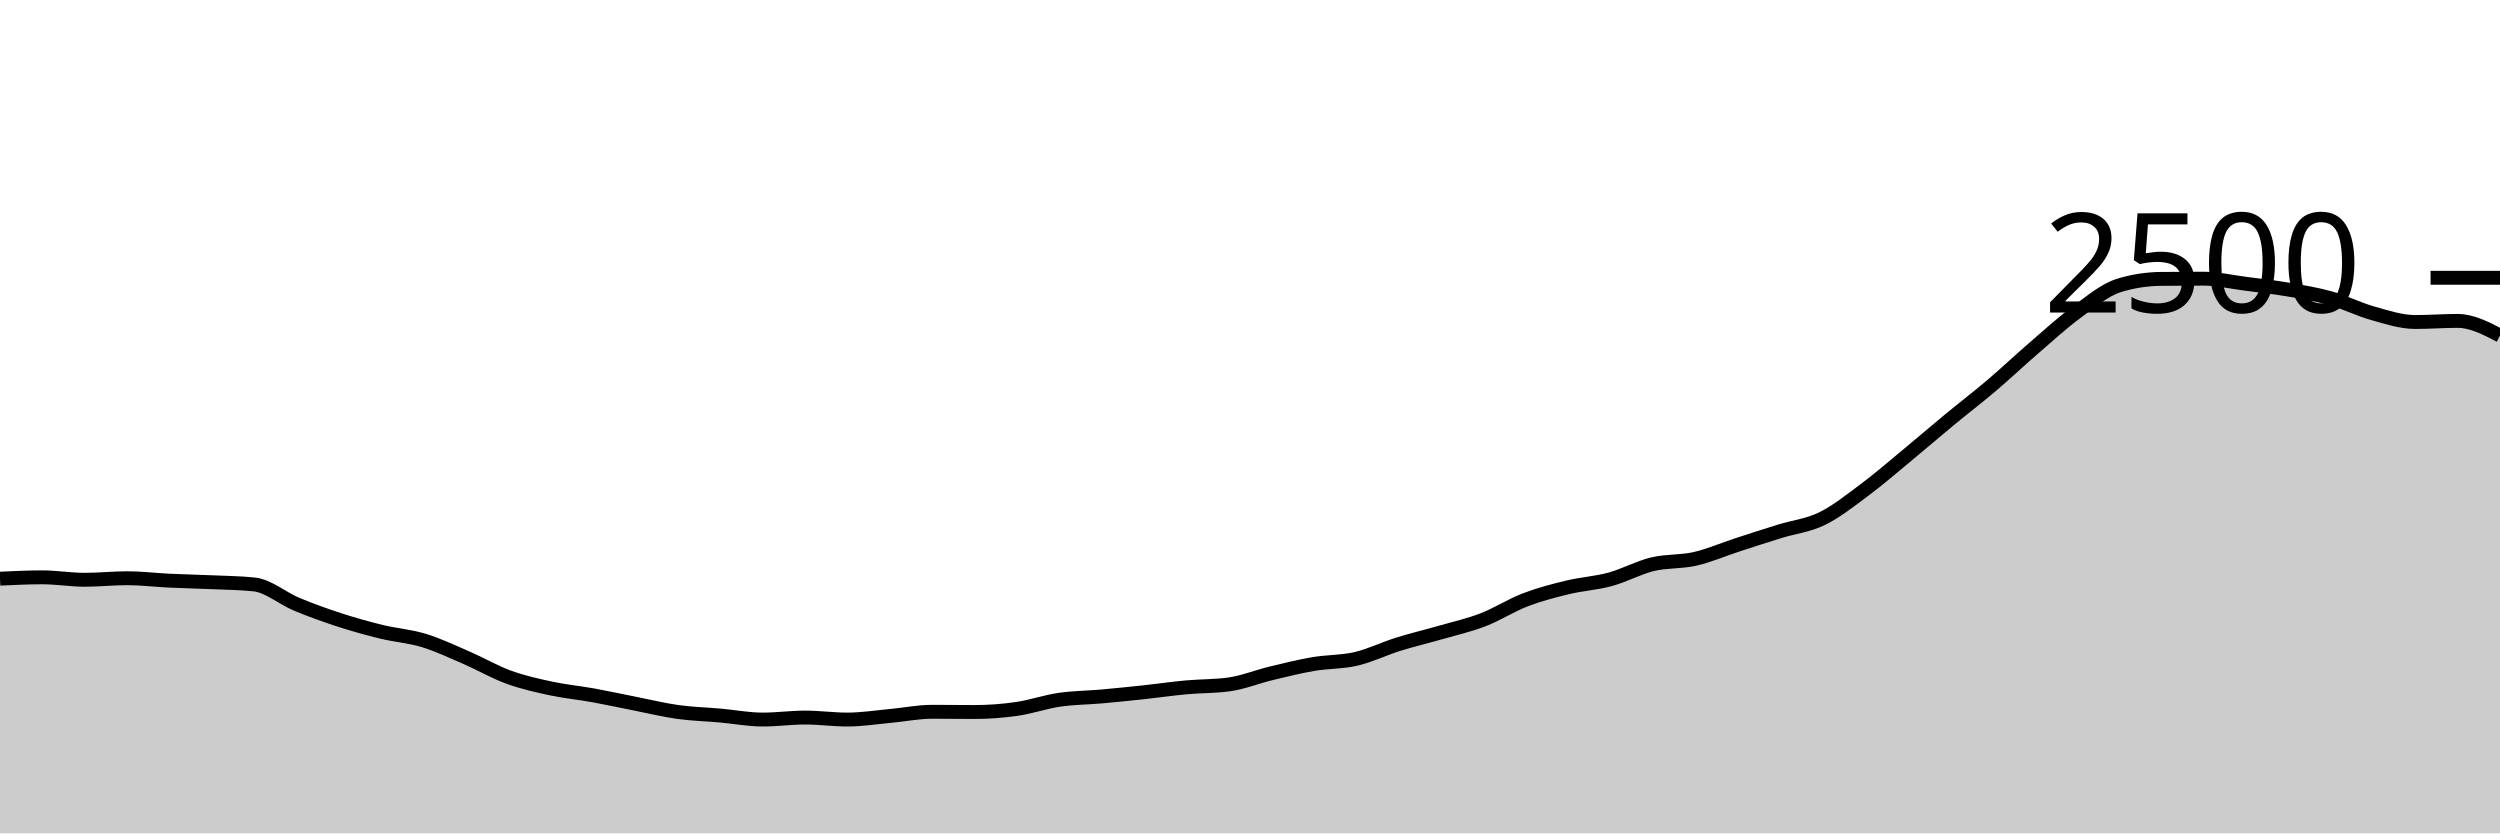
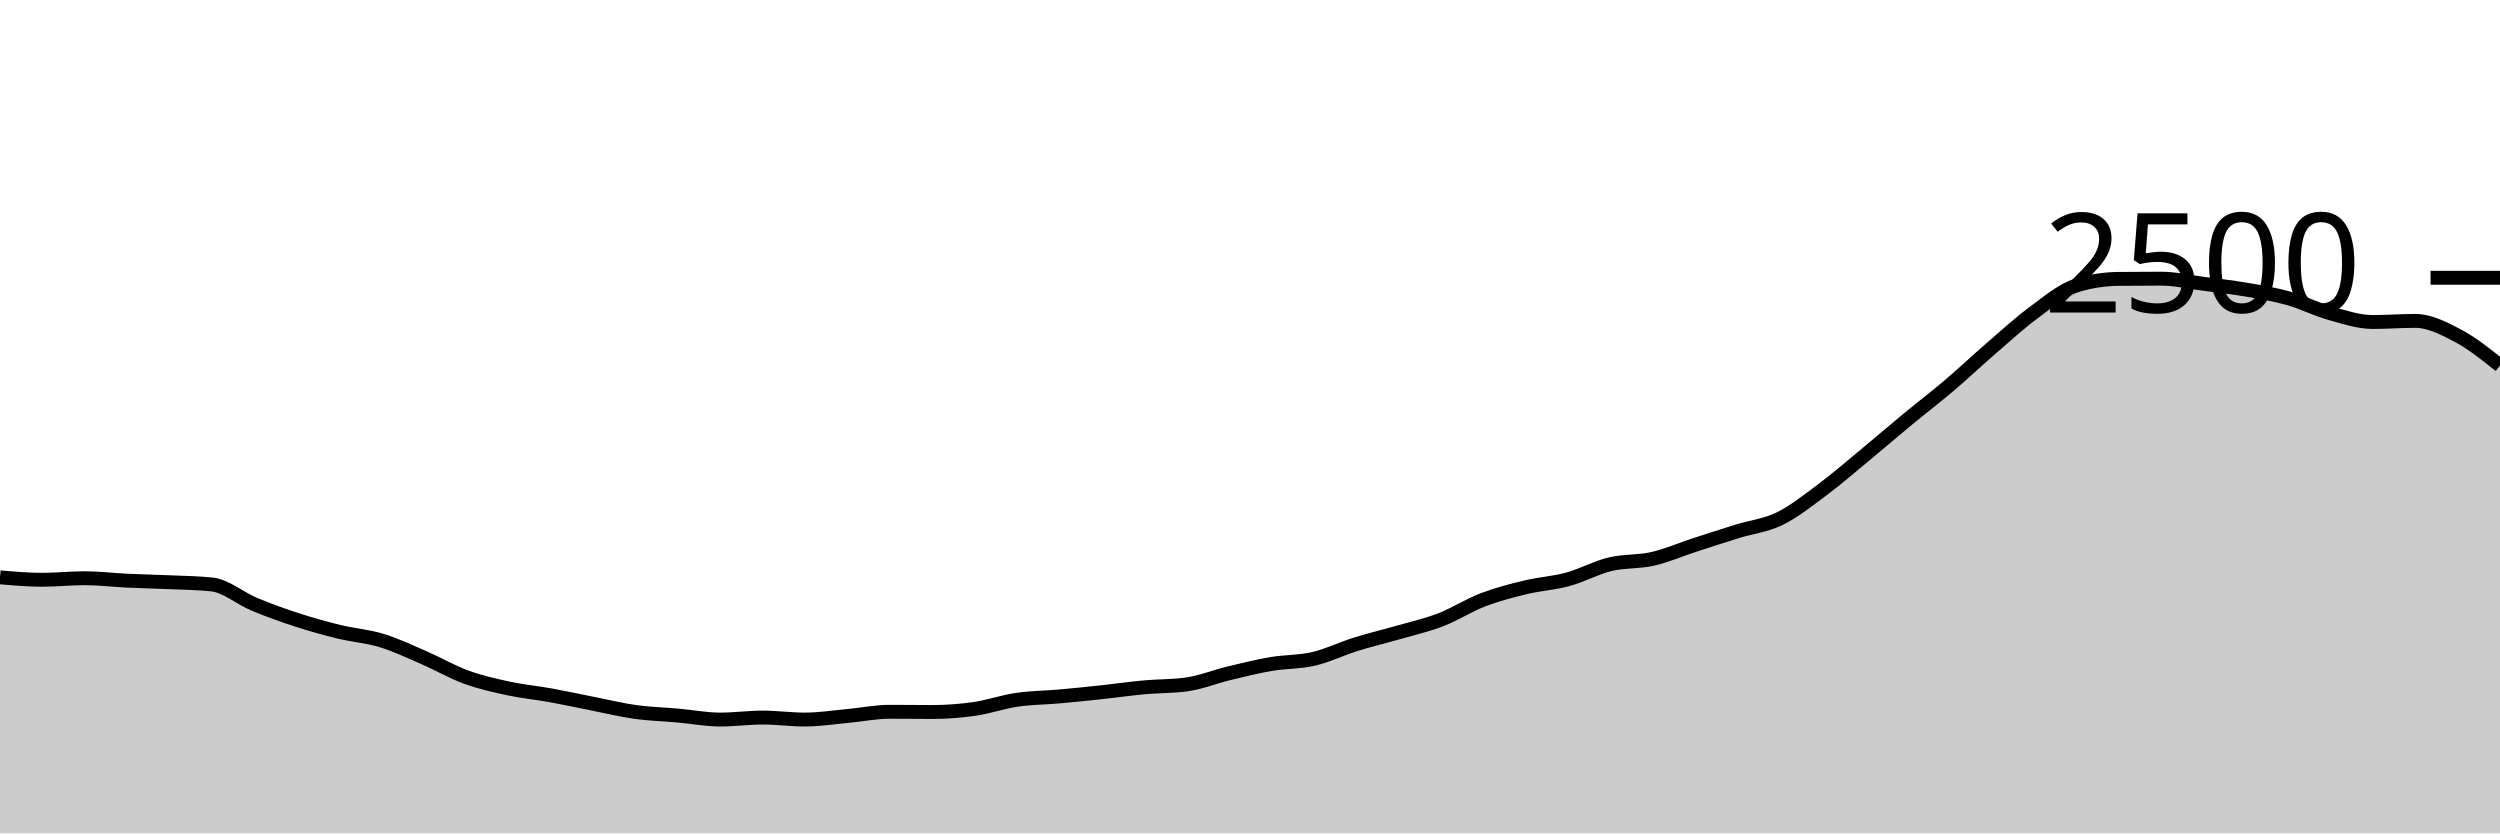
<svg xmlns="http://www.w3.org/2000/svg" viewBox="0 0 180 60">
  <g transform="translate(0,20)">
-     <path class="area" fill="rgba(0, 0, 0, 0.2)" d="M0,21.664C1.017,21.616,2.034,21.568,3.051,21.568C4.068,21.568,5.085,21.744,6.102,21.744C7.119,21.744,8.136,21.632,9.153,21.632C10.169,21.632,11.186,21.76,12.203,21.808C13.22,21.856,14.237,21.875,15.254,21.92C16.271,21.965,17.288,21.973,18.305,22.08C19.322,22.187,20.339,23.08,21.356,23.504C22.373,23.928,23.39,24.293,24.407,24.624C25.424,24.955,26.441,25.24,27.458,25.488C28.475,25.736,29.492,25.803,30.508,26.112C31.525,26.421,32.542,26.904,33.559,27.344C34.576,27.784,35.593,28.381,36.61,28.752C37.627,29.123,38.644,29.349,39.661,29.568C40.678,29.787,41.695,29.88,42.712,30.064C43.729,30.248,44.746,30.472,45.763,30.672C46.78,30.872,47.797,31.123,48.814,31.264C49.831,31.405,50.847,31.429,51.864,31.52C52.881,31.611,53.898,31.808,54.915,31.808C55.932,31.808,56.949,31.664,57.966,31.664C58.983,31.664,60,31.808,61.017,31.808C62.034,31.808,63.051,31.645,64.068,31.552C65.085,31.459,66.102,31.248,67.119,31.248C68.136,31.248,69.153,31.264,70.169,31.264C71.186,31.264,72.203,31.187,73.22,31.04C74.237,30.893,75.254,30.533,76.271,30.384C77.288,30.235,78.305,30.235,79.322,30.144C80.339,30.053,81.356,29.949,82.373,29.84C83.39,29.731,84.407,29.581,85.424,29.488C86.441,29.395,87.458,29.419,88.475,29.28C89.492,29.141,90.508,28.725,91.525,28.48C92.542,28.235,93.559,27.981,94.576,27.808C95.593,27.635,96.61,27.677,97.627,27.44C98.644,27.203,99.661,26.701,100.678,26.384C101.695,26.067,102.712,25.829,103.729,25.536C104.746,25.243,105.763,25.016,106.78,24.624C107.797,24.232,108.814,23.573,109.831,23.184C110.847,22.795,111.864,22.533,112.881,22.288C113.898,22.043,114.915,21.989,115.932,21.712C116.949,21.435,117.966,20.869,118.983,20.624C120,20.379,121.017,20.472,122.034,20.24C123.051,20.008,124.068,19.563,125.085,19.232C126.102,18.901,127.119,18.571,128.136,18.256C129.153,17.941,130.169,17.84,131.186,17.344C132.203,16.848,133.22,16.037,134.237,15.28C135.254,14.523,136.271,13.64,137.288,12.8C138.305,11.96,139.322,11.08,140.339,10.24C141.356,9.4,142.373,8.624,143.39,7.76C144.407,6.896,145.424,5.933,146.441,5.056C147.458,4.179,148.475,3.245,149.492,2.496C150.508,1.747,151.525,0.88,152.542,0.56C153.559,0.24,154.576,0.091,155.593,0.08C156.61,0.069,157.627,0.064,158.644,0.064C159.661,0.064,160.678,0.301,161.695,0.432C162.712,0.563,163.729,0.675,164.746,0.848C165.763,1.021,166.78,1.187,167.797,1.472C168.814,1.757,169.831,2.275,170.847,2.56C171.864,2.845,172.881,3.184,173.898,3.184C174.915,3.184,175.932,3.104,176.949,3.104C177.966,3.104,178.983,3.632,180,4.16L180,40C178.983,40,177.966,40,176.949,40C175.932,40,174.915,40,173.898,40C172.881,40,171.864,40,170.847,40C169.831,40,168.814,40,167.797,40C166.78,40,165.763,40,164.746,40C163.729,40,162.712,40,161.695,40C160.678,40,159.661,40,158.644,40C157.627,40,156.61,40,155.593,40C154.576,40,153.559,40,152.542,40C151.525,40,150.508,40,149.492,40C148.475,40,147.458,40,146.441,40C145.424,40,144.407,40,143.39,40C142.373,40,141.356,40,140.339,40C139.322,40,138.305,40,137.288,40C136.271,40,135.254,40,134.237,40C133.22,40,132.203,40,131.186,40C130.169,40,129.153,40,128.136,40C127.119,40,126.102,40,125.085,40C124.068,40,123.051,40,122.034,40C121.017,40,120,40,118.983,40C117.966,40,116.949,40,115.932,40C114.915,40,113.898,40,112.881,40C111.864,40,110.847,40,109.831,40C108.814,40,107.797,40,106.78,40C105.763,40,104.746,40,103.729,40C102.712,40,101.695,40,100.678,40C99.661,40,98.644,40,97.627,40C96.61,40,95.593,40,94.576,40C93.559,40,92.542,40,91.525,40C90.508,40,89.492,40,88.475,40C87.458,40,86.441,40,85.424,40C84.407,40,83.39,40,82.373,40C81.356,40,80.339,40,79.322,40C78.305,40,77.288,40,76.271,40C75.254,40,74.237,40,73.22,40C72.203,40,71.186,40,70.169,40C69.153,40,68.136,40,67.119,40C66.102,40,65.085,40,64.068,40C63.051,40,62.034,40,61.017,40C60,40,58.983,40,57.966,40C56.949,40,55.932,40,54.915,40C53.898,40,52.881,40,51.864,40C50.847,40,49.831,40,48.814,40C47.797,40,46.78,40,45.763,40C44.746,40,43.729,40,42.712,40C41.695,40,40.678,40,39.661,40C38.644,40,37.627,40,36.61,40C35.593,40,34.576,40,33.559,40C32.542,40,31.525,40,30.508,40C29.492,40,28.475,40,27.458,40C26.441,40,25.424,40,24.407,40C23.39,40,22.373,40,21.356,40C20.339,40,19.322,40,18.305,40C17.288,40,16.271,40,15.254,40C14.237,40,13.22,40,12.203,40C11.186,40,10.169,40,9.153,40C8.136,40,7.119,40,6.102,40C5.085,40,4.068,40,3.051,40C2.034,40,1.017,40,0,40Z" />
-     <path class="line" stroke="black" fill="none" d="M0,21.664C1.017,21.616,2.034,21.568,3.051,21.568C4.068,21.568,5.085,21.744,6.102,21.744C7.119,21.744,8.136,21.632,9.153,21.632C10.169,21.632,11.186,21.76,12.203,21.808C13.22,21.856,14.237,21.875,15.254,21.92C16.271,21.965,17.288,21.973,18.305,22.08C19.322,22.187,20.339,23.08,21.356,23.504C22.373,23.928,23.39,24.293,24.407,24.624C25.424,24.955,26.441,25.24,27.458,25.488C28.475,25.736,29.492,25.803,30.508,26.112C31.525,26.421,32.542,26.904,33.559,27.344C34.576,27.784,35.593,28.381,36.61,28.752C37.627,29.123,38.644,29.349,39.661,29.568C40.678,29.787,41.695,29.88,42.712,30.064C43.729,30.248,44.746,30.472,45.763,30.672C46.78,30.872,47.797,31.123,48.814,31.264C49.831,31.405,50.847,31.429,51.864,31.52C52.881,31.611,53.898,31.808,54.915,31.808C55.932,31.808,56.949,31.664,57.966,31.664C58.983,31.664,60,31.808,61.017,31.808C62.034,31.808,63.051,31.645,64.068,31.552C65.085,31.459,66.102,31.248,67.119,31.248C68.136,31.248,69.153,31.264,70.169,31.264C71.186,31.264,72.203,31.187,73.22,31.04C74.237,30.893,75.254,30.533,76.271,30.384C77.288,30.235,78.305,30.235,79.322,30.144C80.339,30.053,81.356,29.949,82.373,29.84C83.39,29.731,84.407,29.581,85.424,29.488C86.441,29.395,87.458,29.419,88.475,29.28C89.492,29.141,90.508,28.725,91.525,28.48C92.542,28.235,93.559,27.981,94.576,27.808C95.593,27.635,96.61,27.677,97.627,27.44C98.644,27.203,99.661,26.701,100.678,26.384C101.695,26.067,102.712,25.829,103.729,25.536C104.746,25.243,105.763,25.016,106.78,24.624C107.797,24.232,108.814,23.573,109.831,23.184C110.847,22.795,111.864,22.533,112.881,22.288C113.898,22.043,114.915,21.989,115.932,21.712C116.949,21.435,117.966,20.869,118.983,20.624C120,20.379,121.017,20.472,122.034,20.24C123.051,20.008,124.068,19.563,125.085,19.232C126.102,18.901,127.119,18.571,128.136,18.256C129.153,17.941,130.169,17.84,131.186,17.344C132.203,16.848,133.22,16.037,134.237,15.28C135.254,14.523,136.271,13.64,137.288,12.8C138.305,11.96,139.322,11.08,140.339,10.24C141.356,9.4,142.373,8.624,143.39,7.76C144.407,6.896,145.424,5.933,146.441,5.056C147.458,4.179,148.475,3.245,149.492,2.496C150.508,1.747,151.525,0.88,152.542,0.56C153.559,0.24,154.576,0.091,155.593,0.08C156.61,0.069,157.627,0.064,158.644,0.064C159.661,0.064,160.678,0.301,161.695,0.432C162.712,0.563,163.729,0.675,164.746,0.848C165.763,1.021,166.78,1.187,167.797,1.472C168.814,1.757,169.831,2.275,170.847,2.56C171.864,2.845,172.881,3.184,173.898,3.184C174.915,3.184,175.932,3.104,176.949,3.104C177.966,3.104,178.983,3.632,180,4.16" />
+     <path class="area" fill="rgba(0, 0, 0, 0.2)" d="M0,21.568C1.017,21.656,2.034,21.744,3.051,21.744C4.068,21.744,5.085,21.632,6.102,21.632C7.119,21.632,8.136,21.76,9.153,21.808C10.169,21.856,11.186,21.875,12.203,21.92C13.22,21.965,14.237,21.973,15.254,22.08C16.271,22.187,17.288,23.08,18.305,23.504C19.322,23.928,20.339,24.293,21.356,24.624C22.373,24.955,23.39,25.24,24.407,25.488C25.424,25.736,26.441,25.803,27.458,26.112C28.475,26.421,29.492,26.904,30.508,27.344C31.525,27.784,32.542,28.381,33.559,28.752C34.576,29.123,35.593,29.349,36.61,29.568C37.627,29.787,38.644,29.88,39.661,30.064C40.678,30.248,41.695,30.472,42.712,30.672C43.729,30.872,44.746,31.123,45.763,31.264C46.78,31.405,47.797,31.429,48.814,31.52C49.831,31.611,50.847,31.808,51.864,31.808C52.881,31.808,53.898,31.664,54.915,31.664C55.932,31.664,56.949,31.808,57.966,31.808C58.983,31.808,60,31.645,61.017,31.552C62.034,31.459,63.051,31.248,64.068,31.248C65.085,31.248,66.102,31.264,67.119,31.264C68.136,31.264,69.153,31.187,70.169,31.04C71.186,30.893,72.203,30.533,73.22,30.384C74.237,30.235,75.254,30.235,76.271,30.144C77.288,30.053,78.305,29.949,79.322,29.84C80.339,29.731,81.356,29.581,82.373,29.488C83.39,29.395,84.407,29.419,85.424,29.28C86.441,29.141,87.458,28.725,88.475,28.48C89.492,28.235,90.508,27.981,91.525,27.808C92.542,27.635,93.559,27.677,94.576,27.44C95.593,27.203,96.61,26.701,97.627,26.384C98.644,26.067,99.661,25.829,100.678,25.536C101.695,25.243,102.712,25.016,103.729,24.624C104.746,24.232,105.763,23.573,106.78,23.184C107.797,22.795,108.814,22.533,109.831,22.288C110.847,22.043,111.864,21.989,112.881,21.712C113.898,21.435,114.915,20.869,115.932,20.624C116.949,20.379,117.966,20.472,118.983,20.24C120,20.008,121.017,19.563,122.034,19.232C123.051,18.901,124.068,18.571,125.085,18.256C126.102,17.941,127.119,17.84,128.136,17.344C129.153,16.848,130.169,16.037,131.186,15.28C132.203,14.523,133.22,13.64,134.237,12.8C135.254,11.96,136.271,11.08,137.288,10.24C138.305,9.4,139.322,8.624,140.339,7.76C141.356,6.896,142.373,5.933,143.39,5.056C144.407,4.179,145.424,3.245,146.441,2.496C147.458,1.747,148.475,0.88,149.492,0.56C150.508,0.24,151.525,0.091,152.542,0.08C153.559,0.069,154.576,0.064,155.593,0.064C156.61,0.064,157.627,0.301,158.644,0.432C159.661,0.563,160.678,0.675,161.695,0.848C162.712,1.021,163.729,1.187,164.746,1.472C165.763,1.757,166.78,2.275,167.797,2.56C168.814,2.845,169.831,3.184,170.847,3.184C171.864,3.184,172.881,3.104,173.898,3.104C174.915,3.104,175.932,3.624,176.949,4.16C177.966,4.696,178.983,5.508,180,6.32L180,40C178.983,40,177.966,40,176.949,40C175.932,40,174.915,40,173.898,40C172.881,40,171.864,40,170.847,40C169.831,40,168.814,40,167.797,40C166.78,40,165.763,40,164.746,40C163.729,40,162.712,40,161.695,40C160.678,40,159.661,40,158.644,40C157.627,40,156.61,40,155.593,40C154.576,40,153.559,40,152.542,40C151.525,40,150.508,40,149.492,40C148.475,40,147.458,40,146.441,40C145.424,40,144.407,40,143.39,40C142.373,40,141.356,40,140.339,40C139.322,40,138.305,40,137.288,40C136.271,40,135.254,40,134.237,40C133.22,40,132.203,40,131.186,40C130.169,40,129.153,40,128.136,40C127.119,40,126.102,40,125.085,40C124.068,40,123.051,40,122.034,40C121.017,40,120,40,118.983,40C117.966,40,116.949,40,115.932,40C114.915,40,113.898,40,112.881,40C111.864,40,110.847,40,109.831,40C108.814,40,107.797,40,106.78,40C105.763,40,104.746,40,103.729,40C102.712,40,101.695,40,100.678,40C99.661,40,98.644,40,97.627,40C96.61,40,95.593,40,94.576,40C93.559,40,92.542,40,91.525,40C90.508,40,89.492,40,88.475,40C87.458,40,86.441,40,85.424,40C84.407,40,83.39,40,82.373,40C81.356,40,80.339,40,79.322,40C78.305,40,77.288,40,76.271,40C75.254,40,74.237,40,73.22,40C72.203,40,71.186,40,70.169,40C69.153,40,68.136,40,67.119,40C66.102,40,65.085,40,64.068,40C63.051,40,62.034,40,61.017,40C60,40,58.983,40,57.966,40C56.949,40,55.932,40,54.915,40C53.898,40,52.881,40,51.864,40C50.847,40,49.831,40,48.814,40C47.797,40,46.78,40,45.763,40C44.746,40,43.729,40,42.712,40C41.695,40,40.678,40,39.661,40C38.644,40,37.627,40,36.61,40C35.593,40,34.576,40,33.559,40C32.542,40,31.525,40,30.508,40C29.492,40,28.475,40,27.458,40C26.441,40,25.424,40,24.407,40C23.39,40,22.373,40,21.356,40C20.339,40,19.322,40,18.305,40C17.288,40,16.271,40,15.254,40C14.237,40,13.22,40,12.203,40C11.186,40,10.169,40,9.153,40C8.136,40,7.119,40,6.102,40C5.085,40,4.068,40,3.051,40C2.034,40,1.017,40,0,40Z" />
+     <path class="line" stroke="black" fill="none" d="M0,21.568C1.017,21.656,2.034,21.744,3.051,21.744C4.068,21.744,5.085,21.632,6.102,21.632C7.119,21.632,8.136,21.76,9.153,21.808C10.169,21.856,11.186,21.875,12.203,21.92C13.22,21.965,14.237,21.973,15.254,22.08C16.271,22.187,17.288,23.08,18.305,23.504C19.322,23.928,20.339,24.293,21.356,24.624C22.373,24.955,23.39,25.24,24.407,25.488C25.424,25.736,26.441,25.803,27.458,26.112C28.475,26.421,29.492,26.904,30.508,27.344C31.525,27.784,32.542,28.381,33.559,28.752C34.576,29.123,35.593,29.349,36.61,29.568C37.627,29.787,38.644,29.88,39.661,30.064C40.678,30.248,41.695,30.472,42.712,30.672C43.729,30.872,44.746,31.123,45.763,31.264C46.78,31.405,47.797,31.429,48.814,31.52C49.831,31.611,50.847,31.808,51.864,31.808C52.881,31.808,53.898,31.664,54.915,31.664C55.932,31.664,56.949,31.808,57.966,31.808C58.983,31.808,60,31.645,61.017,31.552C62.034,31.459,63.051,31.248,64.068,31.248C65.085,31.248,66.102,31.264,67.119,31.264C68.136,31.264,69.153,31.187,70.169,31.04C71.186,30.893,72.203,30.533,73.22,30.384C74.237,30.235,75.254,30.235,76.271,30.144C77.288,30.053,78.305,29.949,79.322,29.84C80.339,29.731,81.356,29.581,82.373,29.488C83.39,29.395,84.407,29.419,85.424,29.28C86.441,29.141,87.458,28.725,88.475,28.48C89.492,28.235,90.508,27.981,91.525,27.808C92.542,27.635,93.559,27.677,94.576,27.44C95.593,27.203,96.61,26.701,97.627,26.384C98.644,26.067,99.661,25.829,100.678,25.536C101.695,25.243,102.712,25.016,103.729,24.624C104.746,24.232,105.763,23.573,106.78,23.184C107.797,22.795,108.814,22.533,109.831,22.288C110.847,22.043,111.864,21.989,112.881,21.712C113.898,21.435,114.915,20.869,115.932,20.624C116.949,20.379,117.966,20.472,118.983,20.24C120,20.008,121.017,19.563,122.034,19.232C123.051,18.901,124.068,18.571,125.085,18.256C126.102,17.941,127.119,17.84,128.136,17.344C129.153,16.848,130.169,16.037,131.186,15.28C132.203,14.523,133.22,13.64,134.237,12.8C135.254,11.96,136.271,11.08,137.288,10.24C138.305,9.4,139.322,8.624,140.339,7.76C141.356,6.896,142.373,5.933,143.39,5.056C144.407,4.179,145.424,3.245,146.441,2.496C147.458,1.747,148.475,0.88,149.492,0.56C150.508,0.24,151.525,0.091,152.542,0.08C153.559,0.069,154.576,0.064,155.593,0.064C156.61,0.064,157.627,0.301,158.644,0.432C159.661,0.563,160.678,0.675,161.695,0.848C162.712,1.021,163.729,1.187,164.746,1.472C165.763,1.757,166.78,2.275,167.797,2.56C168.814,2.845,169.831,3.184,170.847,3.184C171.864,3.184,172.881,3.104,173.898,3.104C174.915,3.104,175.932,3.624,176.949,4.16C177.966,4.696,178.983,5.508,180,6.32" />
    <path class="axis-ceiling" stroke-width="1" stroke="black" fill="none" d="M175,0L180,0" />
    <text class="axis-ceiling-label" font-family="sans-serif" text-anchor="end" font-size="10px" x="170" y="2.5">2500</text>
  </g>
</svg>
